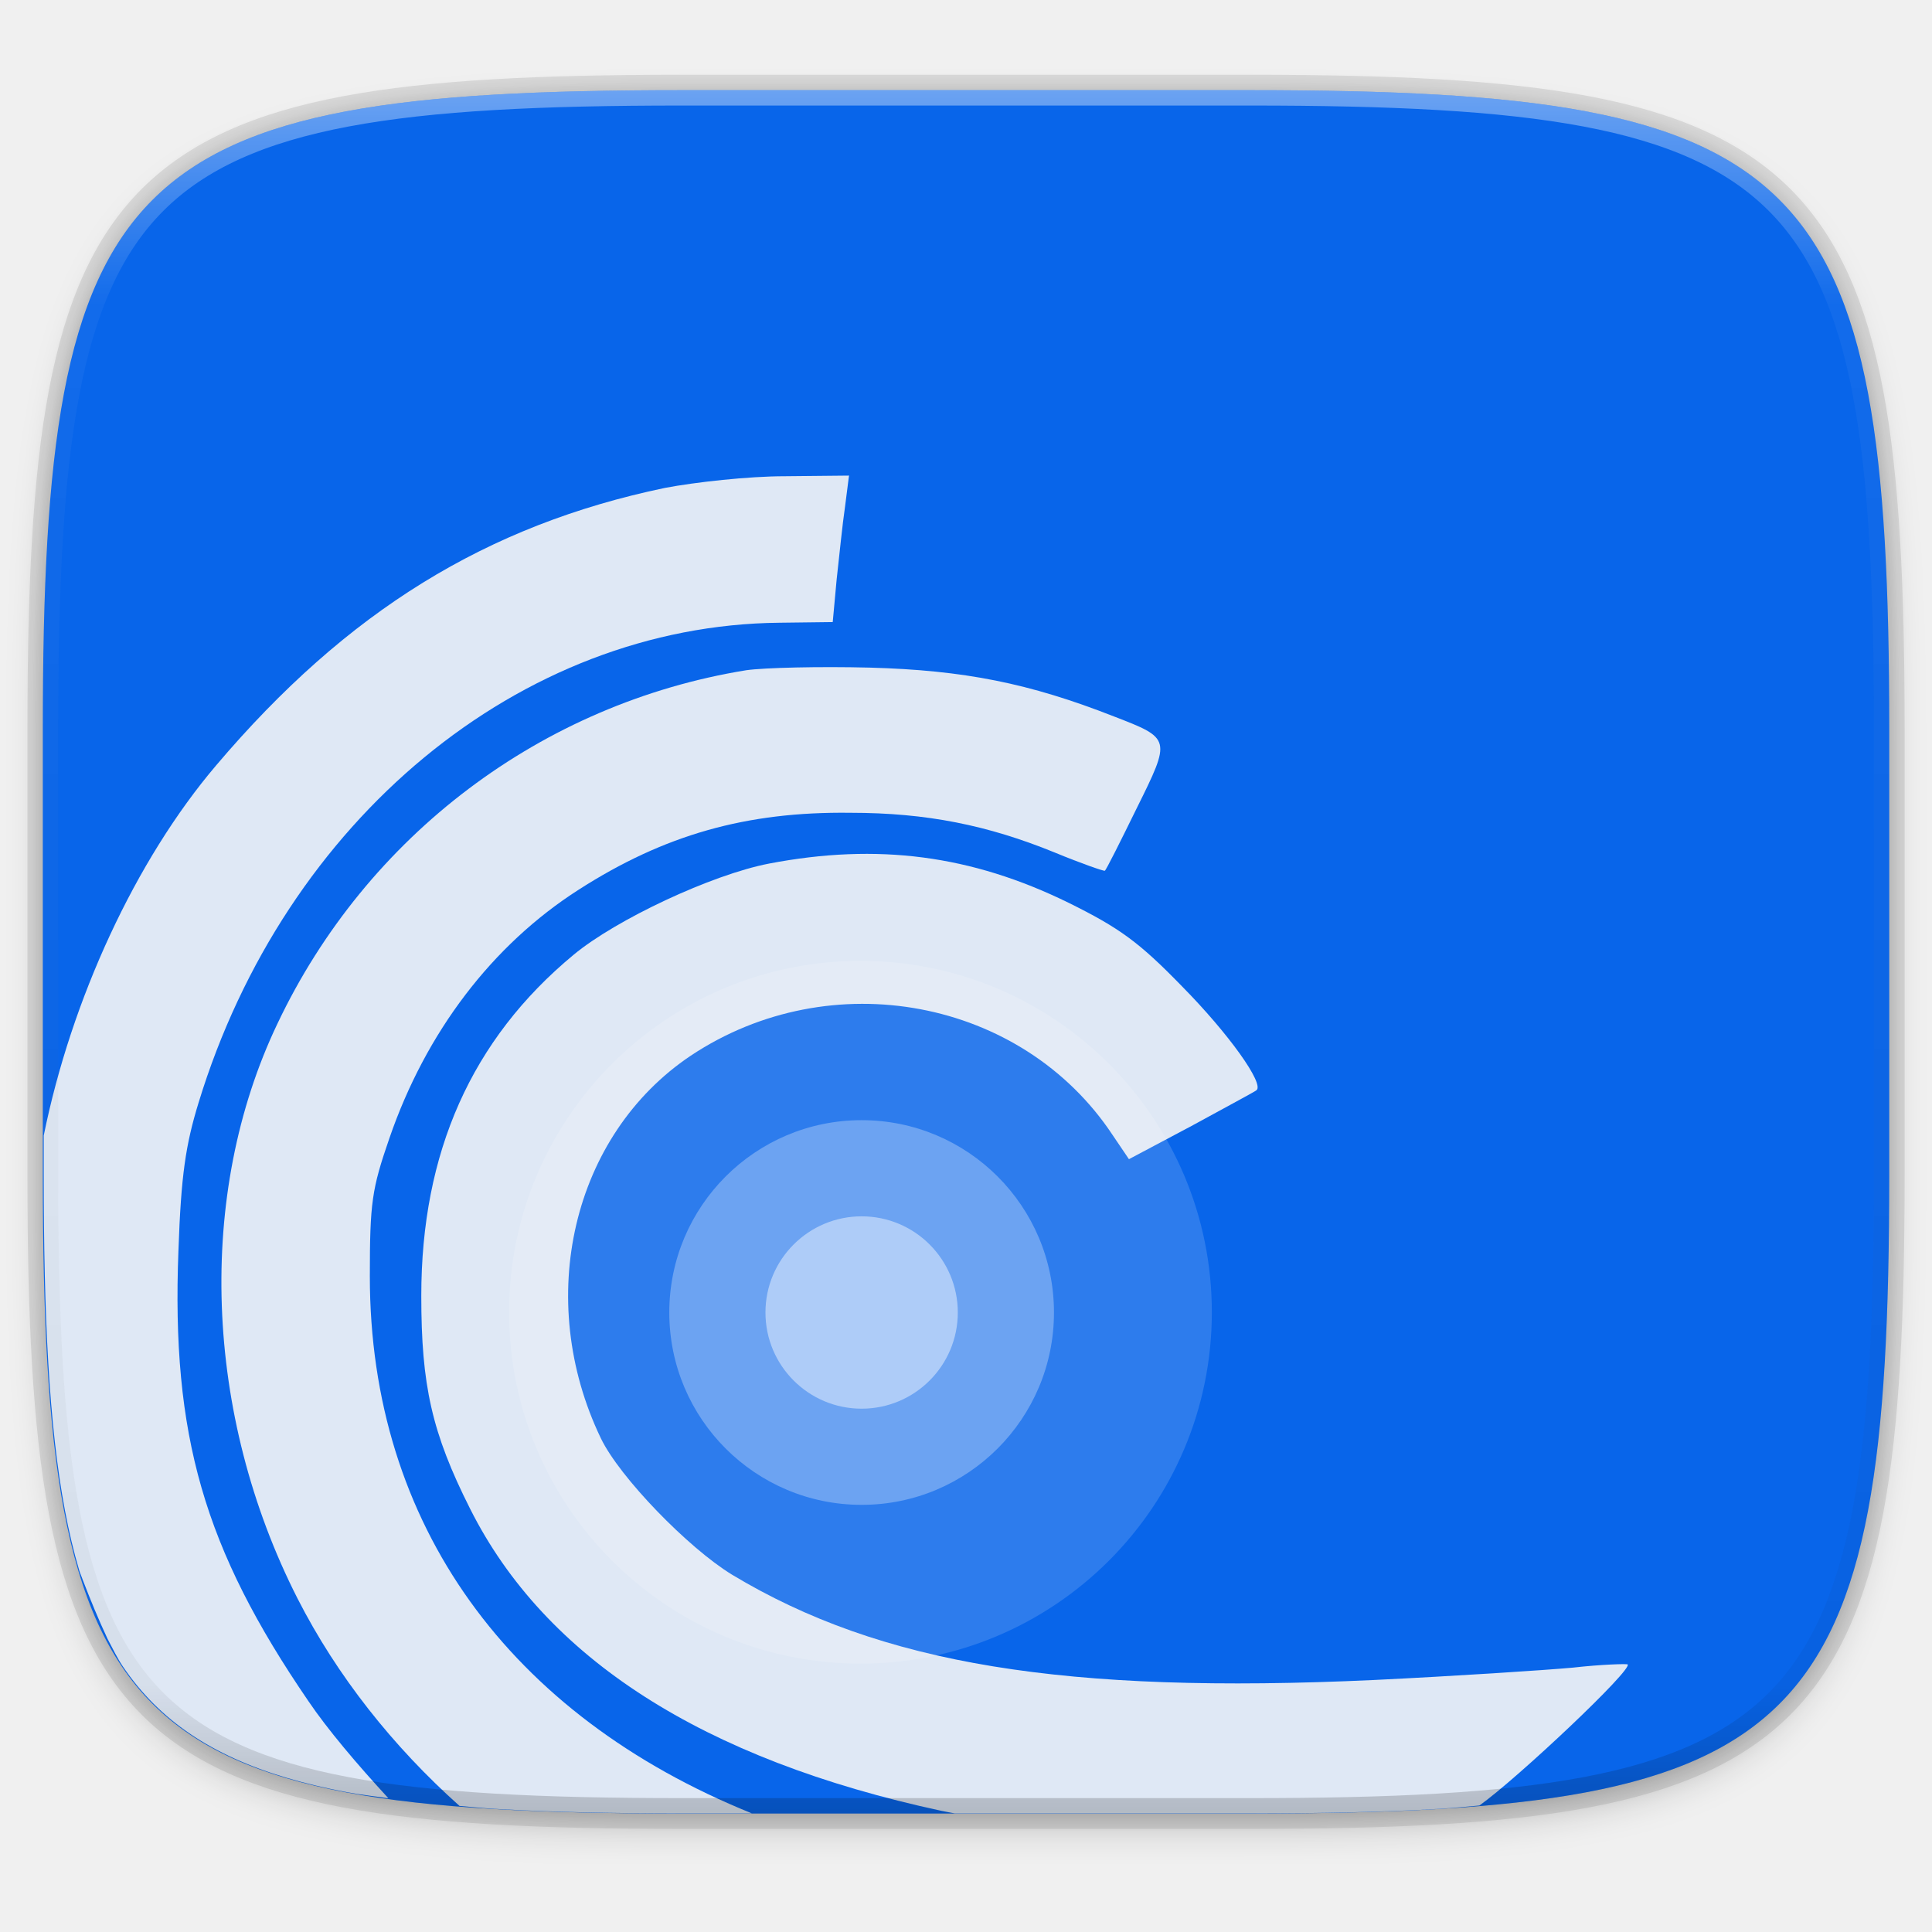
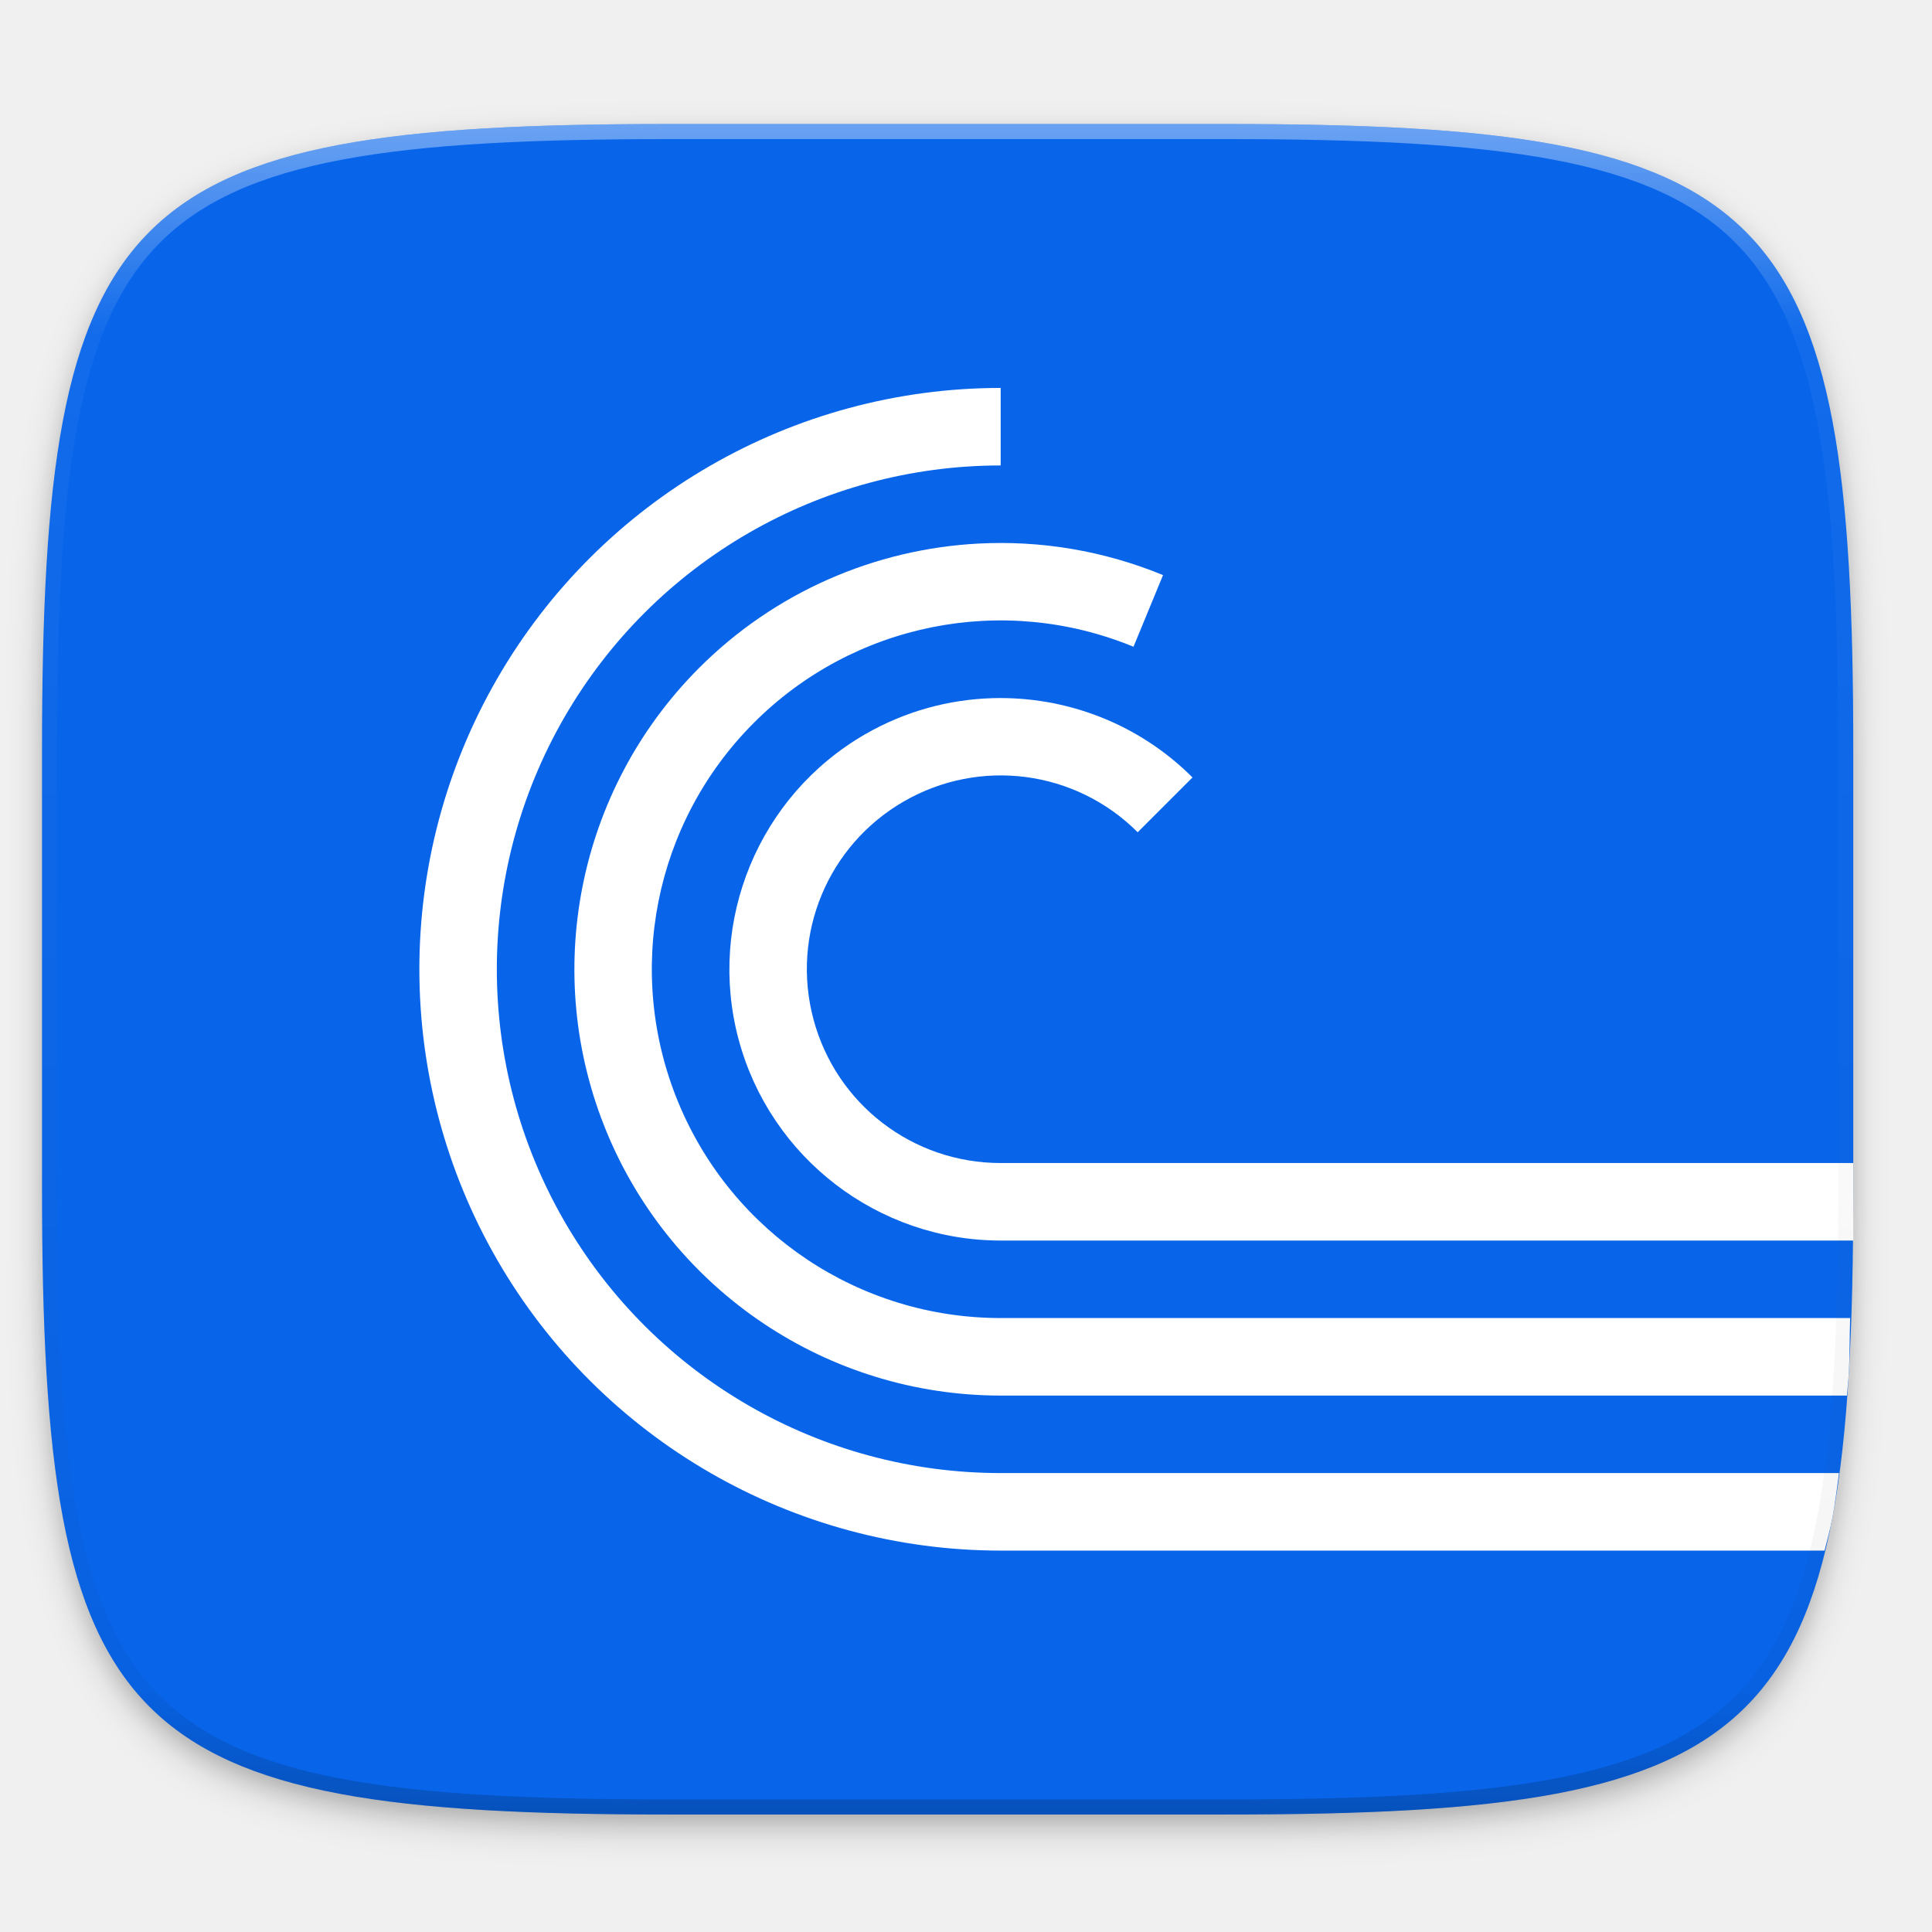
- <svg xmlns="http://www.w3.org/2000/svg" width="256" height="256" version="1.1" viewBox="0 0 67.73 67.73">
-   <defs>
-     <linearGradient id="linearGradient1108" x1="296" x2="296" y1="-212" y2="236" gradientUnits="userSpaceOnUse">
-       <stop style="stop-color:#ffffff" offset="0" />
-       <stop style="stop-color:#ffffff;stop-opacity:.098" offset=".125" />
-       <stop style="stop-color:#000000;stop-opacity:.098" offset=".925" />
-       <stop style="stop-color:#000000;stop-opacity:.498" offset="1" />
+ <svg xmlns="http://www.w3.org/2000/svg" xmlns:xlink="http://www.w3.org/1999/xlink" width="256" height="256" id="svg11300" version="1.0" style="display:inline;enable-background:new">
+   <defs id="defs3">
+     <clipPath clipPathUnits="userSpaceOnUse" id="clipPath9430">
+       <path id="path9432" d="m 166.062,-196 h 179.875 C 491.235,-196 512,-175.287 512,-30.125 v 148.25 C 512,263.286 491.235,284 345.938,284 H 166.062 C 20.765,284 0,263.286 0,118.125 V -30.125 C 0,-175.287 20.765,-196 166.062,-196 Z" style="color:#000000;display:inline;overflow:visible;visibility:visible;fill:#ffffff;fill-opacity:1;fill-rule:nonzero;stroke:none;stroke-width:1;marker:none;enable-background:new" />
+     </clipPath>
+     <clipPath clipPathUnits="userSpaceOnUse" id="clipPath1082">
+       <path id="path1084" d="M 361.938,-212 C 507.235,-212 528,-191.287 528,-46.125 V 70.125 C 528,215.286 507.235,236 361.938,236 H 214.062 C 68.765,236 48,215.286 48,70.125 V -46.125 C 48,-191.287 68.765,-212 214.062,-212 Z" style="display:inline;opacity:1;fill:#8c59d9;fill-opacity:1;stroke:none;stroke-width:2;stroke-linecap:round;stroke-linejoin:round;stroke-miterlimit:4;stroke-dasharray:none;stroke-dashoffset:0;stroke-opacity:1;enable-background:new" />
+     </clipPath>
+     <filter style="color-interpolation-filters:sRGB" id="filter925" x="-0.023" width="1.046" y="-0.025" height="1.05">
+       <feGaussianBlur stdDeviation="2.32" id="feGaussianBlur927" />
+     </filter>
+     <filter style="color-interpolation-filters:sRGB" id="filter931" x="-0.012" width="1.023" y="-0.012" height="1.025">
+       <feGaussianBlur stdDeviation="1.16" id="feGaussianBlur933" />
+     </filter>
+     <linearGradient xlink:href="#linearGradient1013" id="linearGradient1108" x1="296" y1="-212" x2="296" y2="236" gradientUnits="userSpaceOnUse" />
+     <linearGradient id="linearGradient1013">
+       <stop id="stop1005" offset="0" style="stop-color:#ffffff;stop-opacity:1;" />
+       <stop style="stop-color:#ffffff;stop-opacity:0.098" offset="0.125" id="stop1007" />
+       <stop style="stop-color:#000000;stop-opacity:0.098" offset="0.925" id="stop1009" />
+       <stop id="stop1011" offset="1" style="stop-color:#000000;stop-opacity:0.498" />
    </linearGradient>
-     <clipPath id="clipPath1082-3-361">
-       <path d="M 361.938,-212 C 507.235,-212 528,-191.287 528,-46.125 V 70.125 C 528,215.286 507.235,236 361.938,236 H 214.062 C 68.765,236 48,215.286 48,70.125 V -46.125 C 48,-191.287 68.765,-212 214.062,-212 Z" style="fill:#8c59d9" />
+     <clipPath clipPathUnits="userSpaceOnUse" id="clipPath1082-3">
+       <path id="path1084-6" d="M 361.938,-212 C 507.235,-212 528,-191.287 528,-46.125 V 70.125 C 528,215.286 507.235,236 361.938,236 H 214.062 C 68.765,236 48,215.286 48,70.125 V -46.125 C 48,-191.287 68.765,-212 214.062,-212 Z" style="display:inline;opacity:1;fill:#8c59d9;fill-opacity:1;stroke:none;stroke-width:2;stroke-linecap:round;stroke-linejoin:round;stroke-miterlimit:4;stroke-dasharray:none;stroke-dashoffset:0;stroke-opacity:1;enable-background:new" />
    </clipPath>
-     <filter id="filter4569" x="-.01" y="-.01" width="1.023" height="1.025" style="color-interpolation-filters:sRGB">
-       <feGaussianBlur stdDeviation="1.16" />
-     </filter>
-     <filter id="filter939" x="-.02" y="-.03" width="1.046" height="1.05" style="color-interpolation-filters:sRGB">
-       <feGaussianBlur stdDeviation="2.32" />
-     </filter>
  </defs>
-   <g transform="translate(0,-229.2667)">
-     <path transform="matrix(.2697078 0 0 .2697078 -1.9098094e-8 231.4653)" d="m162.537 5.568c72.649 0 83.031 10.357 83.031 82.938v58.125c0 72.581-10.383 82.938-83.031 82.938h-73.937c-72.649 0-83.031-10.357-83.031-82.938v-58.125c0-72.581 10.383-82.938 83.031-82.938z" style="filter:url(#filter939);opacity:.2" />
-     <path d="m43.837 232.428c19.594 0 22.394 2.793 22.394 22.369v15.677c0 19.576-2.8 22.369-22.394 22.369h-19.942c-19.594 0-22.394-2.793-22.394-22.369v-15.677c0-19.576 2.8-22.369 22.394-22.369z" style="fill:none;opacity:.1;stroke-linecap:round;stroke-linejoin:round;stroke-width:1.079;stroke:#000000" />
-     <path transform="matrix(.2697078 0 0 .2697078 -1.9098094e-8 231.4653)" d="m162.537 3.568c72.649 0 83.031 10.357 83.031 82.938v58.125c0 72.581-10.383 82.938-83.031 82.938h-73.937c-72.649 0-83.031-10.357-83.031-82.938v-58.125c0-72.581 10.383-82.938 83.031-82.938z" style="filter:url(#filter4569);opacity:.1" />
-     <path d="m43.837 232.428c19.594 0 22.394 2.793 22.394 22.369v15.677c0 19.576-2.8 22.369-22.394 22.369h-19.942c-19.594 0-22.394-2.793-22.394-22.369v-15.677c0-19.576 2.8-22.369 22.394-22.369z" style="fill:#0865ea" />
-     <g transform="matrix(.05724229 0 0 .05724229 -13.361 249.155)" style="fill:#f6f6f6;opacity:.9">
-       <g transform="matrix(.1 0 0 -.1 -1049.242 112.1938)" style="fill:#f6f6f6">
-         <path d="m13094.392-2358.176v-243.314c0-427.472 7.729-809.136 27.791-1149.763 10.031-170.313 23.102-330.348 39.939-480.739 16.837-150.392 37.372-291.1 62.209-422.764s54.038-254.248 88.068-368.377c5.888-19.748 14.153-35.695 20.338-54.939 46.749-121.163 95.973-242.165 152.67-362.763 30.579-57.951 59.343-118.214 94.601-170.246 55.997-82.639 118.132-157.975 186.904-226.658 68.771-68.684 144.194-130.706 226.933-186.627s172.746-105.74 270.646-150.093c97.901-44.353 203.691-83.262 317.947-117.24 114.256-33.977 237.033-62.996 368.837-87.792 79.071-14.875 168.167-25.356 253.898-37.27-192.995 209.355-373.707 423.317-488.378 592.734-641.9 937-841.298 1630.748-797.398 2763.148 16 458.5 43.89 645.867 123.59 905.067 530.2 1734.3 1969.596 2922.463 3556.496 2938.363l326.966 4.049 23.834 259.143c16 143.5 35.902 342.955 51.902 450.555l23.927 187.363-394.696-3.957c-219.3 0-546.317-35.888-733.717-71.688-1088.4-227.3-1945.643-753.6-2747.043-1698.6-493.844-580.372-887.661-1434.286-1056.264-2267.592z" style="fill:#f6f6f6" />
-         <path d="m15640.82-6463.695c72.088-5.76 138.749-13.382 214.878-17.853 340.966-20.023 722.995-27.7 1150.867-27.7h424.42c-1482.202 598.847-2339.463 1767.436-2339.463 3288.887 0 450.5 12.032 534.343 119.632 845.343 223.3 649.9 629.961 1184.208 1160.161 1523.108 522.3 334.9 1024.719 478.525 1662.619 470.525 466.5 0 841.31-75.823 1251.91-243.223 163.5-67.8 302.996-115.619 306.996-111.719 8 4 95.669 179.425 195.369 382.825 211.3 426.6 211.298 426.582-139.602 562.182-518.3 203.3-917.025 283.09-1495.225 298.99-306.699 7.8-645.675-0.204-757.274-16.104-1252.001-203.3-2324.525-1012.684-2870.725-2164.984-498.4-1044.6-450.418-2392.306 123.681-3520.606 240.965-472.632 583.667-905.306 991.756-1269.671z" style="fill:#f6f6f6" />
-         <path d="m18673.417-6509.247h1816.852c427.872 0 809.993 7.677 1150.959 27.7 87.084 5.114 163.993 13.619 245.799 20.429 237.38 169.908 941.325 834.372 907.644 864.3-7.9 4-159.571 0.023-334.971-19.878-175.4-16-725.67-51.928-1220.07-75.829-1889.9-87.7-3018.215 95.725-3931.314 645.924-267.101 163.5-685.755 594.088-801.356 833.288-410.7 853.3-175.473 1858.033 550.127 2344.433 857.2 570.2 2029.398 350.855 2583.698-486.445l99.755-147.516 382.825 203.284c211.3 115.6 390.753 211.296 398.653 219.296 47.9 39.9-171.413 346.961-454.512 633.961-263.201 271.1-382.743 358.737-697.643 514.237-594.1 291.2-1168.354 367.049-1834.153 239.449-350.9-67.8-936.951-342.925-1196.051-558.225-626.001-518.3-933.043-1212.055-933.043-2089.155 0-546.3 63.789-837.313 298.989-1303.813 458.5-913 1423.438-1534.982 2886.737-1849.982 28.125-6.388 54.273-9.905 81.075-15.46z" style="fill:#f6f6f6" />
+   <g style="display:inline" id="layer1" transform="translate(0,-44)">
+     <g id="layer9" style="display:inline">
+       <g id="layer6" style="display:inline">
+         <path id="path923" d="m 162.537,62.432 c 72.649,0 83.031,10.357 83.031,82.937 v 58.125 c 0,72.581 -10.383,82.938 -83.031,82.938 h -73.938 c -72.649,0 -83.031,-10.357 -83.031,-82.938 v -58.125 c 0,-72.581 10.383,-82.937 83.031,-82.937 z" style="display:inline;opacity:0.2;fill:#000000;fill-opacity:1;stroke:none;stroke-width:2;stroke-linecap:round;stroke-linejoin:round;stroke-miterlimit:4;stroke-dasharray:none;stroke-dashoffset:0;stroke-opacity:1;filter:url(#filter925);enable-background:new" />
+         <path style="display:inline;opacity:0.1;fill:#000000;fill-opacity:1;stroke:none;stroke-width:2;stroke-linecap:round;stroke-linejoin:round;stroke-miterlimit:4;stroke-dasharray:none;stroke-dashoffset:0;stroke-opacity:1;filter:url(#filter931);enable-background:new" d="m 162.537,61.432 c 72.649,0 83.031,10.357 83.031,82.937 v 58.125 c 0,72.581 -10.383,82.938 -83.031,82.938 h -73.938 c -72.649,0 -83.031,-10.357 -83.031,-82.938 v -58.125 c 0,-72.581 10.383,-82.937 83.031,-82.937 z" id="path929" />
      </g>
-     </g>
-     <path transform="matrix(.1348539 0 0 .1348539 -4.971256 261.0167)" d="M 361.938,-212 C 507.235,-212 528,-191.287 528,-46.125 V 70.125 C 528,215.286 507.235,236 361.938,236 H 214.062 C 68.765,236 48,215.286 48,70.125 V -46.125 C 48,-191.287 68.765,-212 214.062,-212 Z" clip-path="url(#clipPath1082-3-361)" style="fill:none;opacity:.4;stroke-linecap:round;stroke-linejoin:round;stroke-width:8;stroke:url(#linearGradient1108)" />
-     <g transform="matrix(.5933571 0 0 .5933571 -6.529174 224.3235)">
-       <circle cx="61.843" cy="85.861" r="20.759" style="fill:#ffffff;opacity:.15" />
-       <circle cx="61.911" cy="85.877" r="11.364" style="fill:#ffffff;opacity:.3" />
-       <circle cx="61.911" cy="85.877" r="5.682" style="fill:#ffffff;opacity:.45" />
+       <g id="layer10" style="display:inline">
+         <path style="display:inline;opacity:1;fill:#0865ea;fill-opacity:1;stroke:none;stroke-width:2;stroke-linecap:round;stroke-linejoin:round;stroke-miterlimit:4;stroke-dasharray:none;stroke-dashoffset:0;stroke-opacity:1;enable-background:new" d="m 162.537,60.432 c 72.649,0 83.031,10.357 83.031,82.937 v 58.125 c 0,72.581 -10.383,82.938 -83.031,82.938 h -73.938 c -72.649,0 -83.031,-10.357 -83.031,-82.938 v -58.125 c 0,-72.581 10.383,-82.937 83.031,-82.937 z" id="rect877" />
+         <g transform="matrix(1.283805,0,0,1.283805,-62.54513,-27.84154)" style="display:inline;stroke:#ffffff;enable-background:new" id="g31">
+           <path style="color:#000000;font-style:normal;font-variant:normal;font-weight:normal;font-stretch:normal;font-size:medium;line-height:normal;font-family:sans-serif;font-variant-ligatures:normal;font-variant-position:normal;font-variant-caps:normal;font-variant-numeric:normal;font-variant-alternates:normal;font-feature-settings:normal;text-indent:0;text-align:start;text-decoration:none;text-decoration-line:none;text-decoration-style:solid;text-decoration-color:#000000;letter-spacing:normal;word-spacing:normal;text-transform:none;writing-mode:lr-tb;direction:ltr;text-orientation:mixed;dominant-baseline:auto;baseline-shift:baseline;text-anchor:start;white-space:normal;shape-padding:0;clip-rule:nonzero;display:inline;overflow:visible;visibility:visible;opacity:1;isolation:auto;mix-blend-mode:normal;color-interpolation:sRGB;color-interpolation-filters:linearRGB;solid-color:#000000;solid-opacity:1;vector-effect:none;fill:#ffffff;fill-opacity:1;fill-rule:nonzero;stroke:none;stroke-width:10.27;stroke-linecap:butt;stroke-linejoin:miter;stroke-miterlimit:4;stroke-dasharray:none;stroke-dashoffset:0;stroke-opacity:1;color-rendering:auto;image-rendering:auto;shape-rendering:auto;text-rendering:auto;enable-background:accumulate" d="M 241.764 205.461 C 242.119 204.012 242.515 202.642 242.811 201.074 C 243.156 199.242 243.405 197.191 243.676 195.189 L 132.594 195.189 C 108.735 195.189 86.709 182.473 74.779 161.811 C 62.85 141.148 62.85 115.715 74.779 95.053 C 86.709 74.391 108.735 61.674 132.594 61.674 L 132.594 51.404 C 105.082 51.404 79.64 66.092 65.885 89.918 C 52.129 113.743 52.129 143.12 65.885 166.945 C 79.64 190.771 105.082 205.461 132.594 205.461 L 241.764 205.461 z " id="path25" transform="matrix(0.7789347,0,0,0.7789347,48.71857,55.95987)" />
+           <path style="color:#000000;font-style:normal;font-variant:normal;font-weight:normal;font-stretch:normal;font-size:medium;line-height:normal;font-family:sans-serif;font-variant-ligatures:normal;font-variant-position:normal;font-variant-caps:normal;font-variant-numeric:normal;font-variant-alternates:normal;font-feature-settings:normal;text-indent:0;text-align:start;text-decoration:none;text-decoration-line:none;text-decoration-style:solid;text-decoration-color:#000000;letter-spacing:normal;word-spacing:normal;text-transform:none;writing-mode:lr-tb;direction:ltr;text-orientation:mixed;dominant-baseline:auto;baseline-shift:baseline;text-anchor:start;white-space:normal;shape-padding:0;clip-rule:nonzero;display:inline;overflow:visible;visibility:visible;opacity:1;isolation:auto;mix-blend-mode:normal;color-interpolation:sRGB;color-interpolation-filters:linearRGB;solid-color:#000000;solid-opacity:1;vector-effect:none;fill:#ffffff;fill-opacity:1;fill-rule:nonzero;stroke:none;stroke-width:10.27;stroke-linecap:butt;stroke-linejoin:miter;stroke-miterlimit:4;stroke-dasharray:none;stroke-dashoffset:0;stroke-opacity:1;color-rendering:auto;image-rendering:auto;shape-rendering:auto;text-rendering:auto;enable-background:accumulate" d="M 244.729 184.92 C 244.804 183.887 244.917 182.968 244.98 181.896 C 245.107 179.749 245.072 176.952 245.154 174.648 L 132.594 174.648 C 113.897 174.648 97.073 163.415 89.906 146.146 C 82.74 128.878 86.666 109.033 99.869 95.795 C 113.072 82.557 132.908 78.577 150.195 85.697 L 154.107 76.203 C 146.195 72.944 137.832 71.592 129.621 72.027 C 115.936 72.754 102.669 78.443 92.598 88.541 C 76.484 104.698 71.676 129.008 80.422 150.084 C 89.168 171.16 109.775 184.92 132.594 184.92 L 244.729 184.92 z " id="path27" transform="matrix(0.7789347,0,0,0.7789347,48.71857,55.95987)" />
+           <path style="color:#000000;font-style:normal;font-variant:normal;font-weight:normal;font-stretch:normal;font-size:medium;line-height:normal;font-family:sans-serif;font-variant-ligatures:normal;font-variant-position:normal;font-variant-caps:normal;font-variant-numeric:normal;font-variant-alternates:normal;font-feature-settings:normal;text-indent:0;text-align:start;text-decoration:none;text-decoration-line:none;text-decoration-style:solid;text-decoration-color:#000000;letter-spacing:normal;word-spacing:normal;text-transform:none;writing-mode:lr-tb;direction:ltr;text-orientation:mixed;dominant-baseline:auto;baseline-shift:baseline;text-anchor:start;white-space:normal;shape-padding:0;clip-rule:nonzero;display:inline;overflow:visible;visibility:visible;opacity:1;isolation:auto;mix-blend-mode:normal;color-interpolation:sRGB;color-interpolation-filters:linearRGB;solid-color:#000000;solid-opacity:1;vector-effect:none;fill:#ffffff;fill-opacity:1;fill-rule:nonzero;stroke:none;stroke-width:8;stroke-linecap:butt;stroke-linejoin:miter;stroke-miterlimit:4;stroke-dasharray:none;stroke-dashoffset:0;stroke-opacity:1;color-rendering:auto;image-rendering:auto;shape-rendering:auto;text-rendering:auto;enable-background:accumulate" d="m 151.15,128.02 c -4.519,0.133 -9.041,1.36 -13.15,3.732 -10.958,6.327 -16.322,19.272 -13.047,31.494 C 128.228,175.469 139.346,184 152,184 h 88 v -8 h -88 c -9.071,0 -16.971,-6.062 -19.318,-14.824 -2.348,-8.762 1.462,-17.96 9.318,-22.496 7.856,-4.536 17.728,-3.237 24.143,3.178 l 5.656,-5.656 c -5.592,-5.592 -13.116,-8.404 -20.648,-8.182 z" id="path29" />
+         </g>
+       </g>
+       <g id="layer13" style="display:inline" />
+       <g id="layer11" style="display:inline">
+         <path id="path1068" d="m 361.938,-212 c 145.297,0 166.062,20.713 166.062,165.875 v 116.25 c 0,145.161 -20.765,165.875 -166.062,165.875 h -147.875 c -145.297,0 -166.062,-20.714 -166.062,-165.875 v -116.25 c 0,-145.162 20.765,-165.875 166.062,-165.875 z" style="display:inline;opacity:0.4;fill:none;fill-opacity:1;stroke:url(#linearGradient1108);stroke-width:8;stroke-linecap:round;stroke-linejoin:round;stroke-miterlimit:4;stroke-dasharray:none;stroke-dashoffset:0;stroke-opacity:1;enable-background:new" clip-path="url(#clipPath1082-3)" transform="matrix(0.5,0,0,0.5,-18.432,166.432)" />
+       </g>
    </g>
  </g>
</svg>
